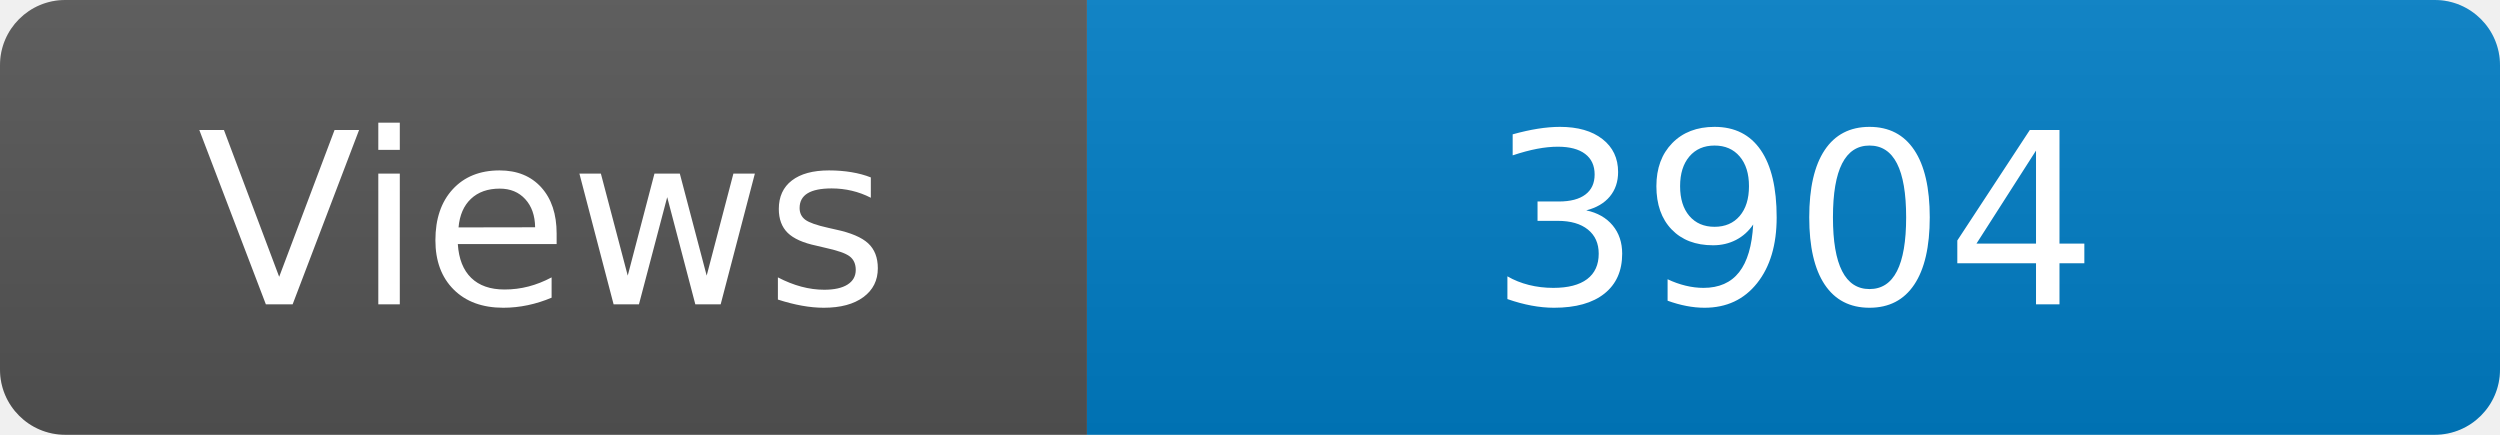
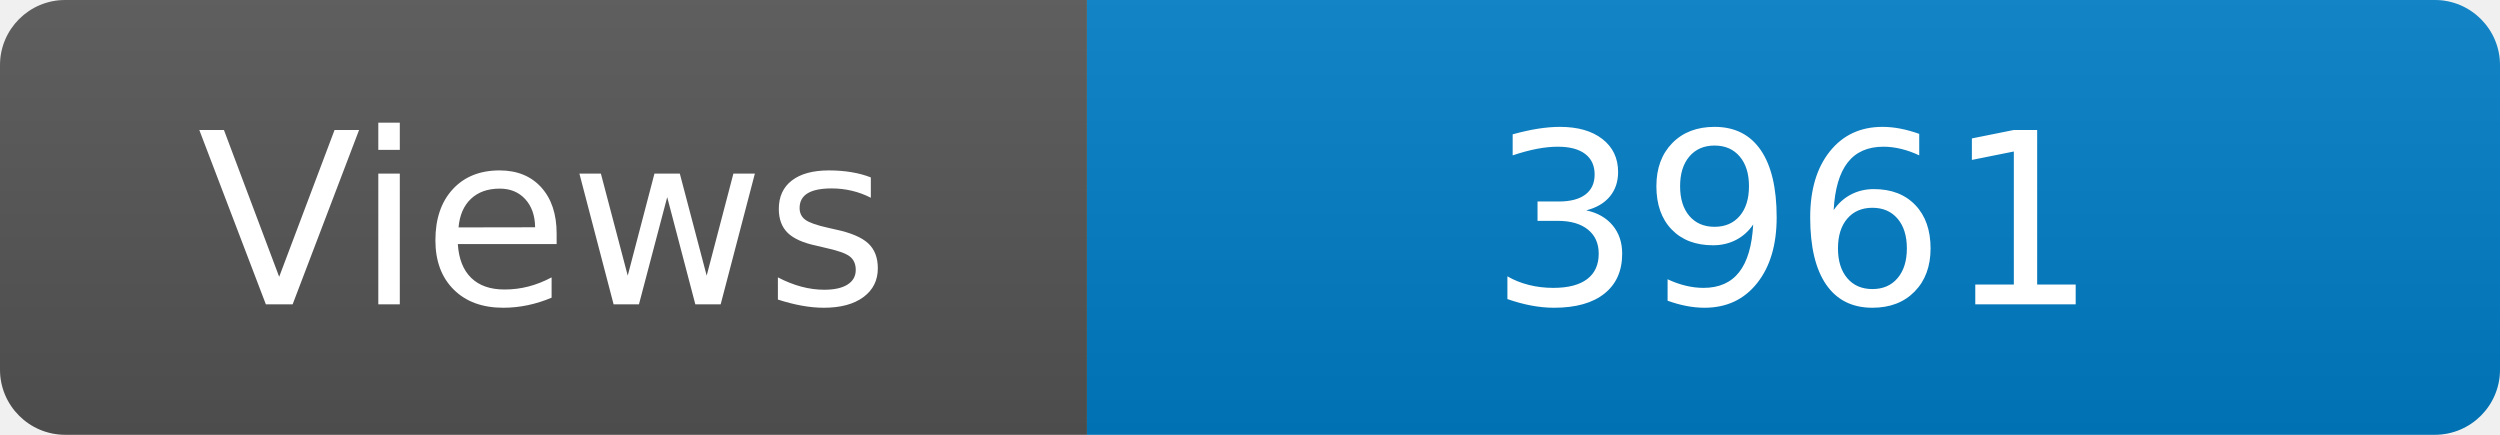
<svg xmlns="http://www.w3.org/2000/svg" width="115" height="20" role="img" aria-label="Maintained?: yes">
  <linearGradient id="s" x2="0" y2="100%">
    <stop offset="0" stop-color="#bbb" stop-opacity=".1" />
    <stop offset="1" stop-opacity=".1" />
  </linearGradient>
  <clipPath id="r">
    <rect width="115" height="20" rx="3" fill="#fff" />
  </clipPath>
  <g clip-path="url(#r)">
    <rect width="50" height="20" fill="#555" />
    <rect x="50" width="160" height="20" fill="#007ec6" />
    <rect width="115" height="20" fill="url(#s)" />
  </g>
  <g fill="#fff" text-anchor="middle" font-family="Verdana,Geneva,DejaVu Sans,sans-serif" font-size="110">
    <text x="250" y="140" transform="scale(.1)" fill="#fff">Views</text>
-     <text x="825" y="140" transform="scale(.1)" fill="#fff">3904</text>
+     <text x="825" y="140" transform="scale(.1)" fill="#fff">3961</text>
  </g>
</svg>
